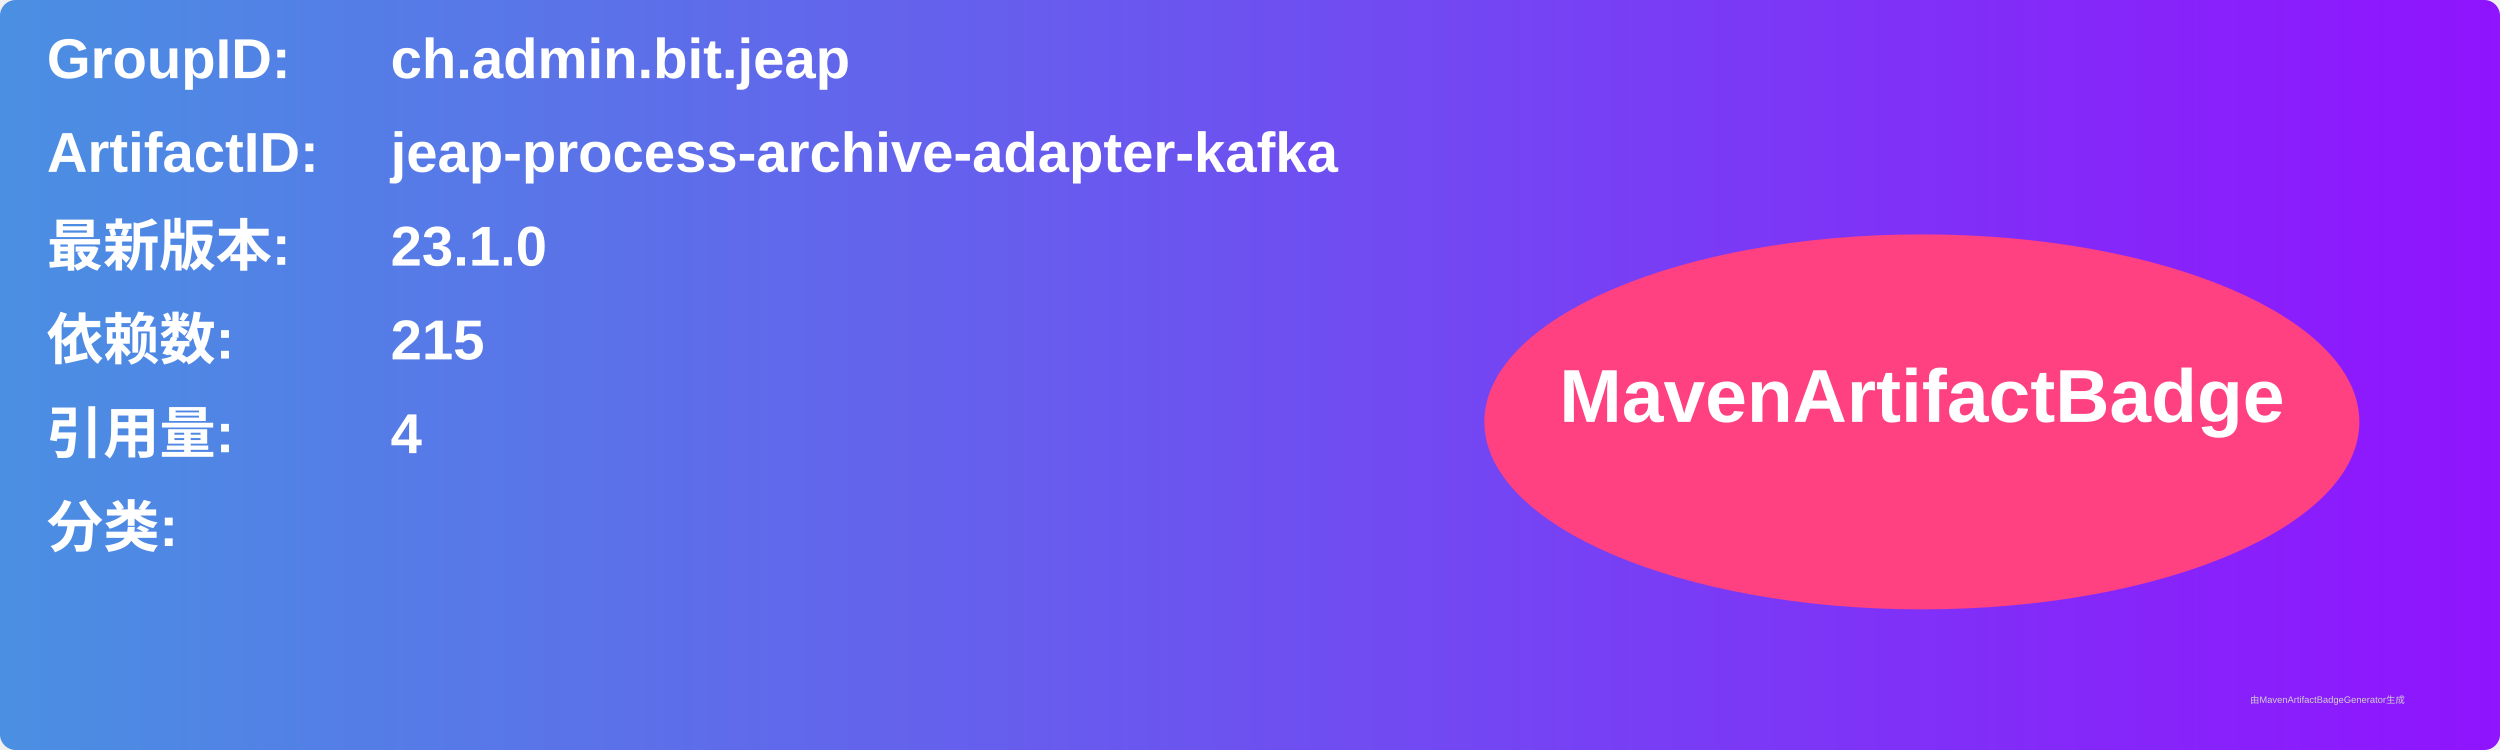
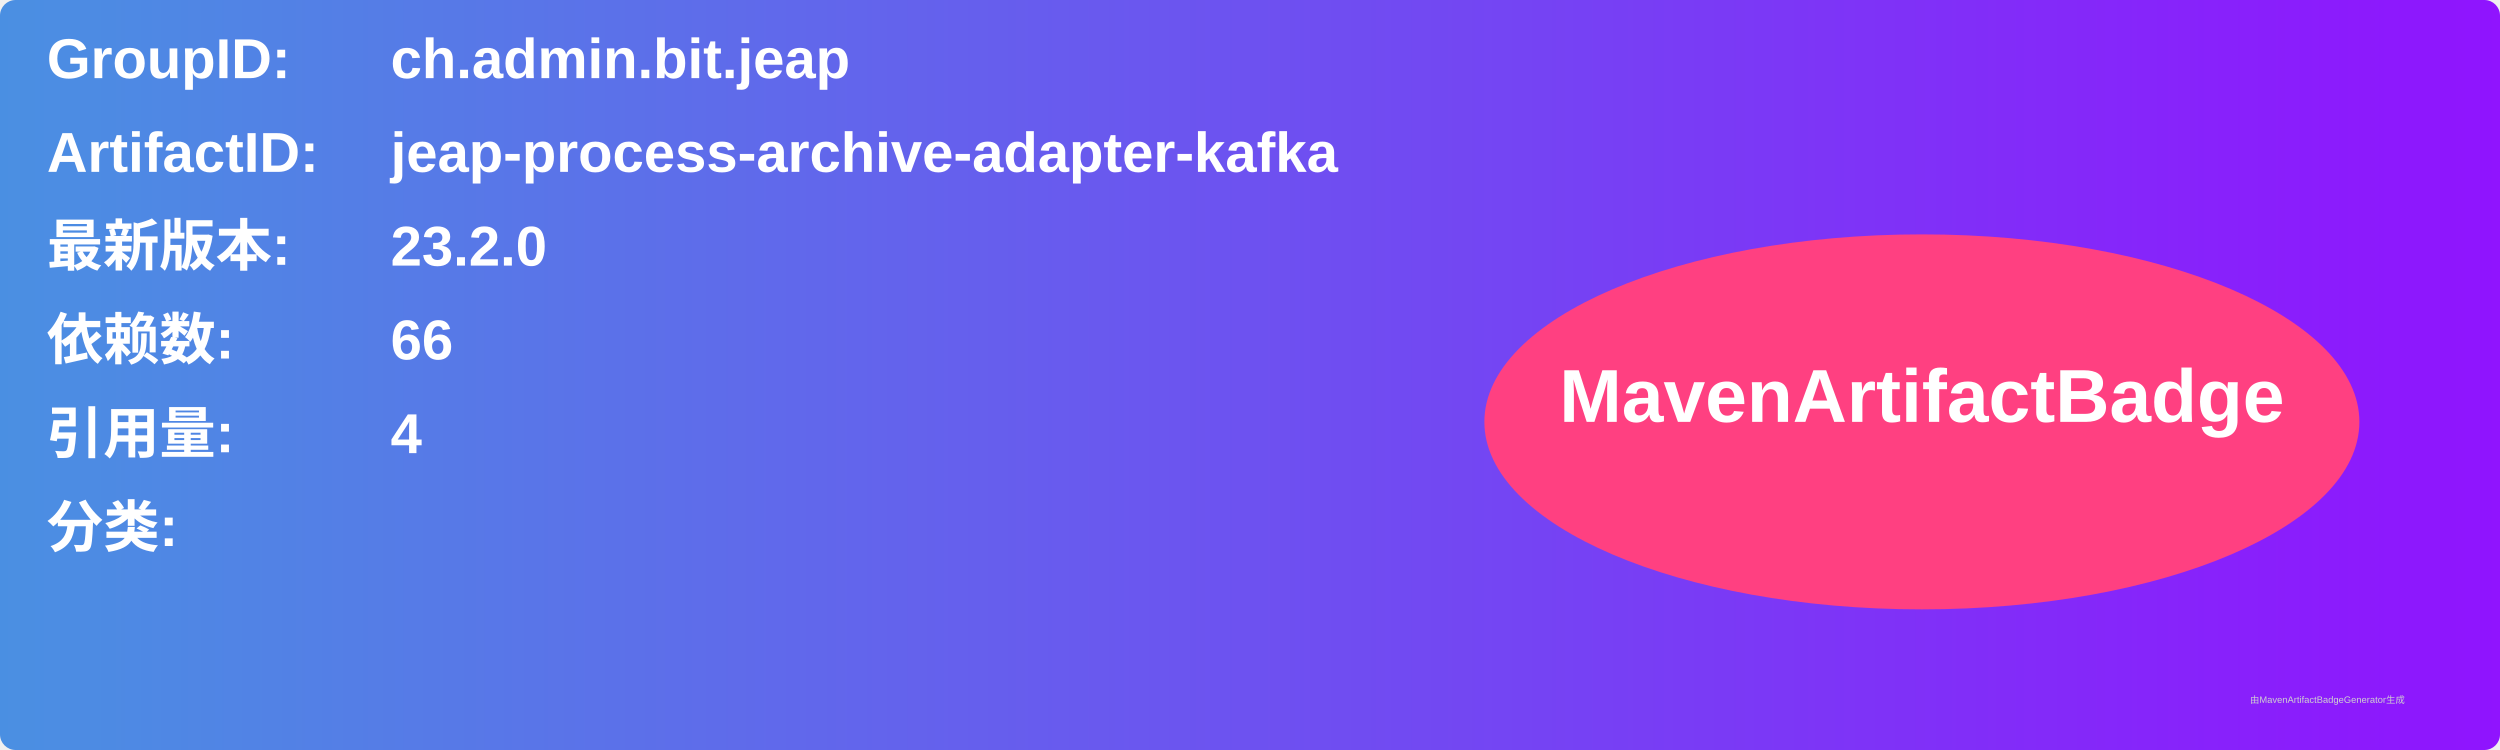
<svg xmlns="http://www.w3.org/2000/svg" width="800" height="240" viewBox="0 0 800 240">
  <linearGradient id="grad" x1="0%" y1="0%" x2="100%" y2="0%">
    <stop offset="0%" stop-color="#4a90e2" />
    <stop offset="100%" stop-color="#9013fe" />
  </linearGradient>
  <rect width="100%" height="100%" rx="5" ry="5" fill="url(#grad)" />
  <g transform="translate(15, 15)">
    <text x="0" y="10" font-family="Arial" font-size="18" fill="white" font-weight="bold" width="260">GroupID:</text>
    <text x="110" y="10" font-family="Arial" font-size="18" fill="white" font-weight="bold" width="460">ch.admin.bit.jeap</text>
    <text x="0" y="40" font-family="Arial" font-size="18" fill="white" font-weight="bold" width="260">ArtifactID:</text>
    <text x="110" y="40" font-family="Arial" font-size="18" fill="white" font-weight="bold" width="460">jeap-process-archive-adapter-kafka</text>
    <text x="0" y="70" font-family="Arial" font-size="18" fill="white" font-weight="bold">最新版本:</text>
    <text x="110" y="70" font-family="Arial" font-size="18" fill="white" font-weight="bold">
-       <tspan font-weight="bold">23.1.0</tspan>
+       <tspan font-weight="bold">23.2.0</tspan>
    </text>
    <text x="0" y="100" font-family="Arial" font-size="18" fill="white" font-weight="bold">依赖数: </text>
    <text x="110" y="100" font-family="Arial" font-size="18" fill="white">
-       <tspan font-weight="bold">215</tspan>
+       <tspan font-weight="bold">66</tspan>
    </text>
    <text x="0" y="130" font-family="Arial" font-size="18" fill="white" font-weight="bold">引用量: </text>
    <text x="110" y="130" font-family="Arial" font-size="18" fill="white">
      <tspan font-weight="bold">4</tspan>
    </text>
    <text x="0" y="160" font-family="Arial" font-size="18" fill="white" font-weight="bold">分类:</text>
    <text x="10" y="190" font-family="Arial" font-size="10" fill="white">
      <tspan font-weight="bold" />
    </text>
    <ellipse cx="600" cy="120" rx="140" ry="60" fill="#ff4081" />
    <text x="600" y="120" text-anchor="middle" font-family="Arial" font-size="24" fill="white" font-weight="bold">MavenArtifactBadge</text>
  </g>
  <text x="720" y="225" font-family="Arial" font-size="3" fill="#d0d0d0">由MavenArtifactBadgeGenerator生成</text>
</svg>
